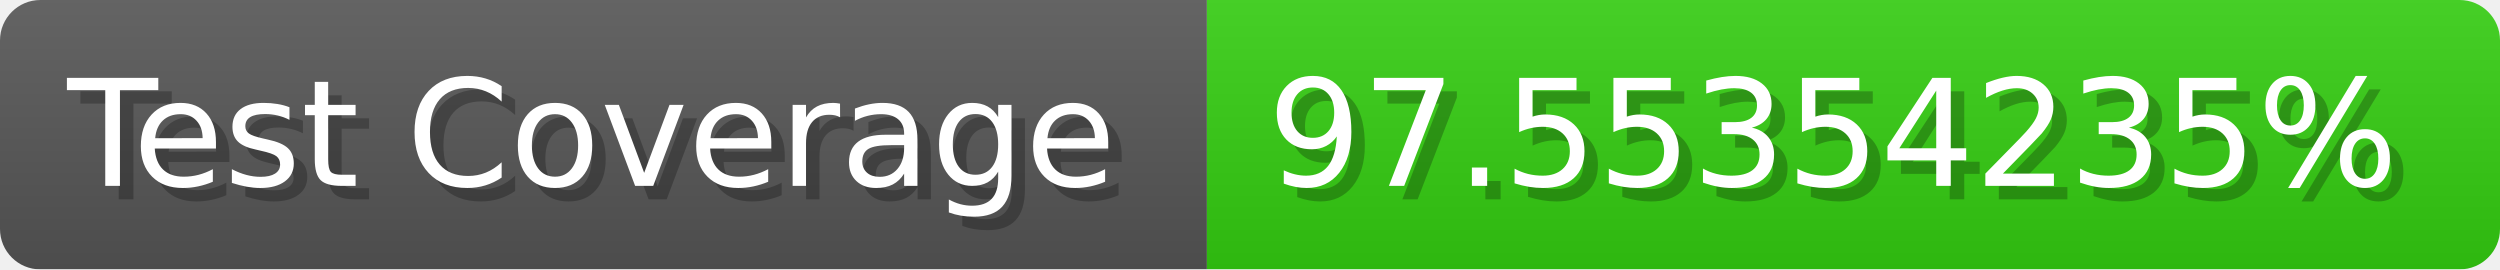
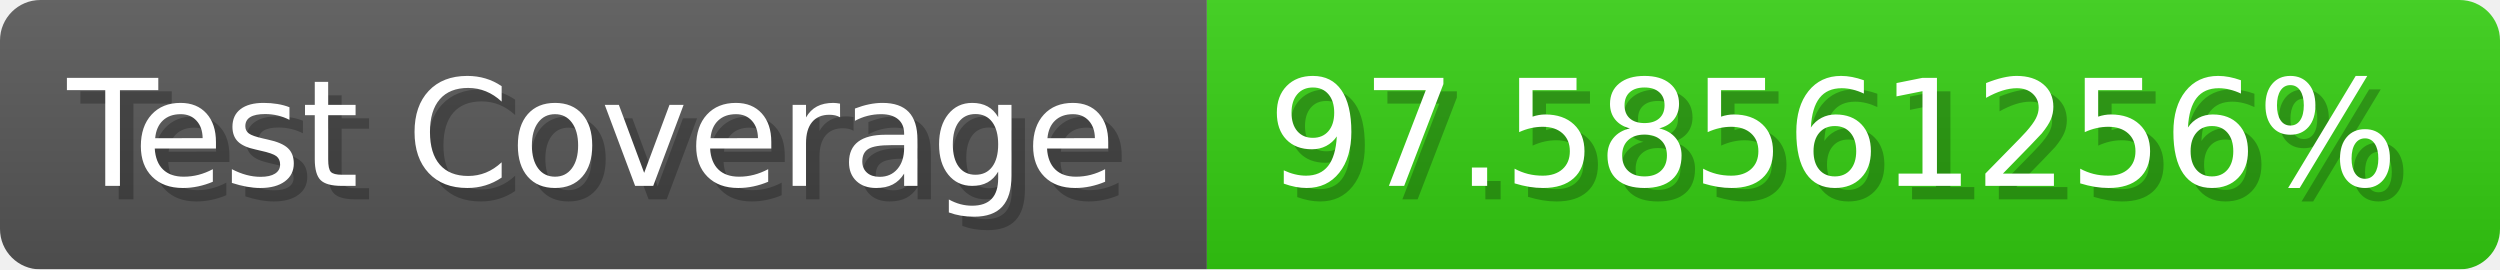
- <svg xmlns="http://www.w3.org/2000/svg" width="185.6" height="20" viewBox="0 0 1856 200" role="img" aria-label="Test Coverage: 97.55354235%">
+ <svg xmlns="http://www.w3.org/2000/svg" width="185.6" height="20" viewBox="0 0 1856 200" role="img" aria-label="Test Coverage: 97.58561256%">
  <linearGradient id="a" x2="0" y2="100%">
    <stop offset="0" stop-opacity=".1" stop-color="#EEE" />
    <stop offset="1" stop-opacity=".1" />
  </linearGradient>
  <mask id="m">
    <rect width="1856" height="200" rx="30" fill="#FFF" />
  </mask>
  <g mask="url(#m)">
    <rect width="896" height="200" fill="#555" />
    <rect width="960" height="200" fill="#3C1" x="896" />
    <rect width="1856" height="200" fill="url(#a)" />
  </g>
  <g aria-hidden="true" fill="#fff" text-anchor="start" font-family="Verdana,DejaVu Sans,sans-serif" font-size="110">
    <text x="60" y="148" textLength="796" fill="#000" opacity="0.25">Test Coverage</text>
    <text x="50" y="138" textLength="796">Test Coverage</text>
-     <text x="951" y="148" textLength="860" fill="#000" opacity="0.25">97.55354235%</text>
-     <text x="941" y="138" textLength="860">97.55354235%</text>
+     <text x="951" y="148" textLength="860" fill="#000" opacity="0.25">97.58561256%</text>
+     <text x="941" y="138" textLength="860">97.58561256%</text>
  </g>
</svg>
